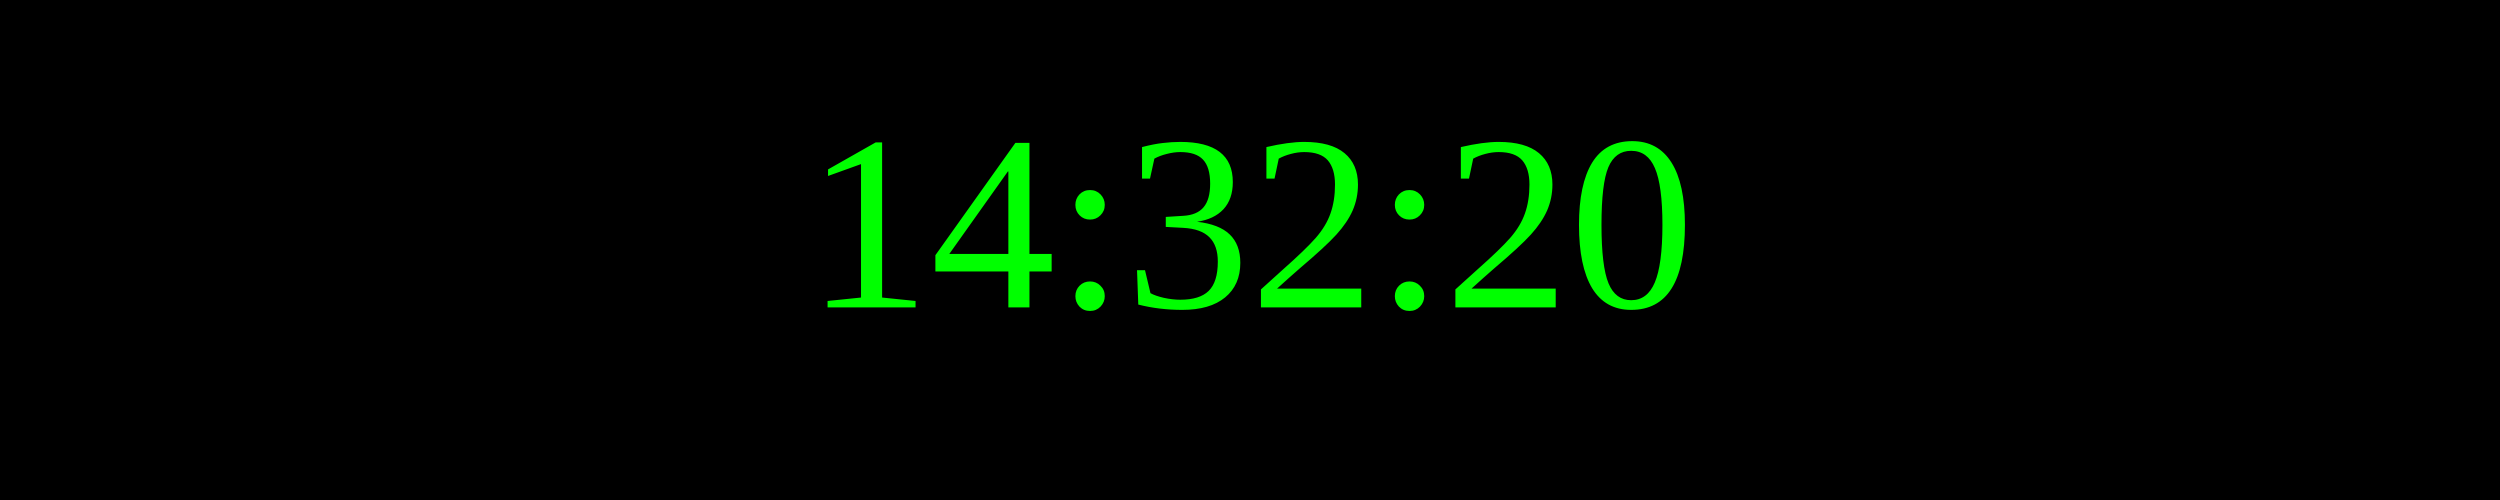
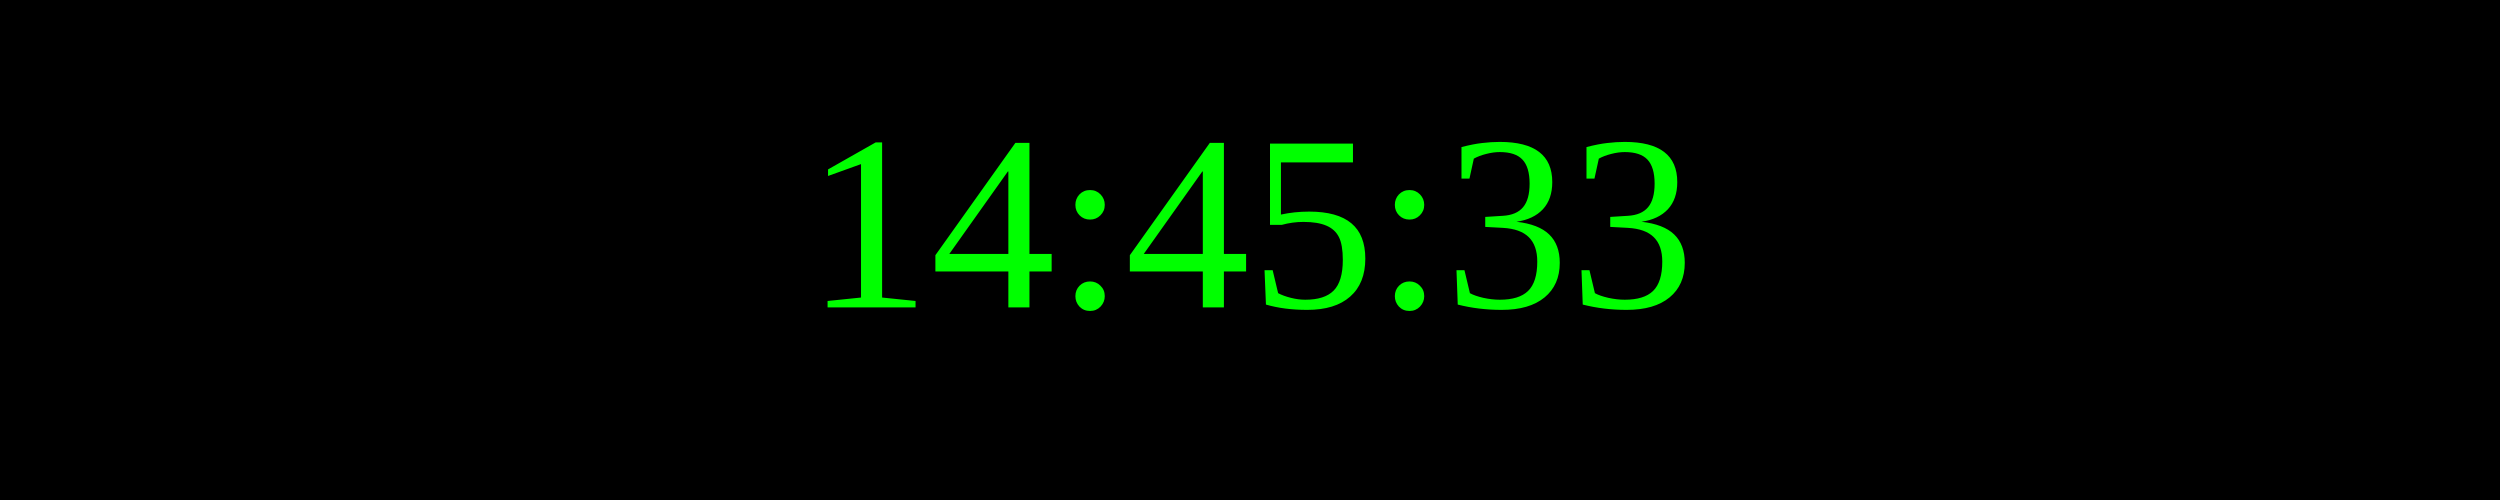
<svg xmlns="http://www.w3.org/2000/svg" width="250" height="50">
  <rect width="100%" height="100%" fill="black" />
  <text x="50%" y="50%" font-size="25" fill="lime" text-anchor="middle" dominant-baseline="middle">
- 14:32:20
+ 14:45:33
</text>
</svg>
